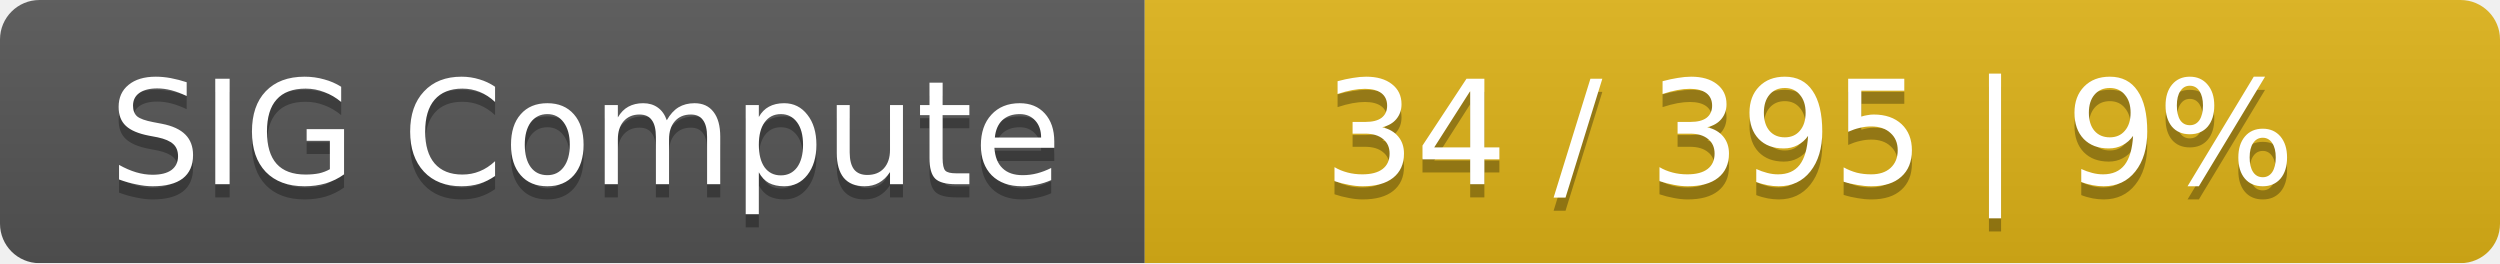
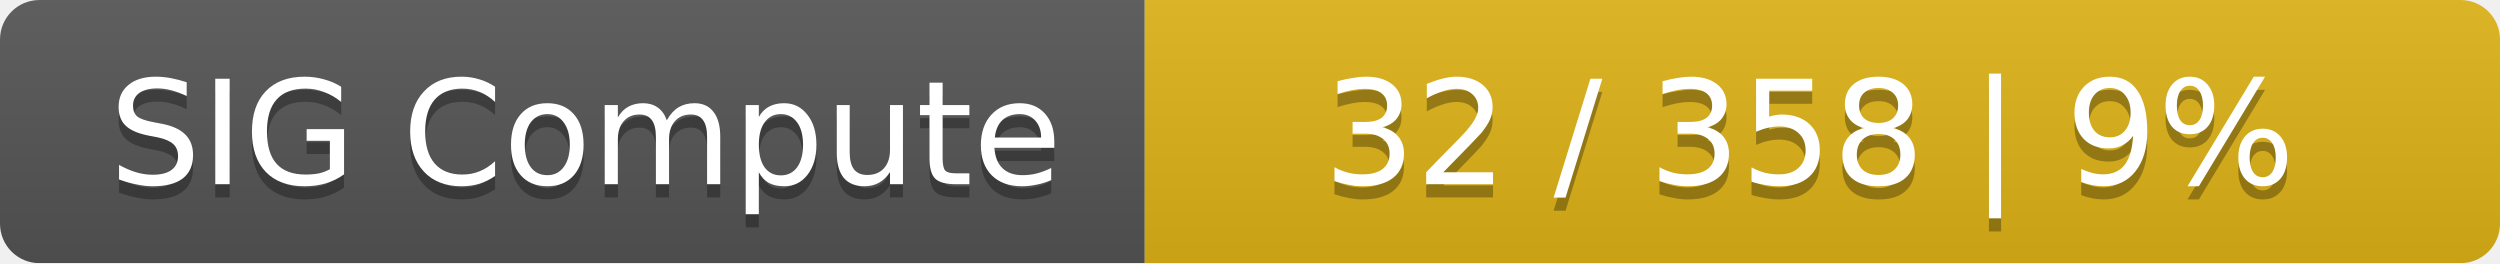
<svg xmlns="http://www.w3.org/2000/svg" width="190" height="20">
  <linearGradient id="smooth" x2="0" y2="100%">
    <stop offset="0" stop-color="#bbb" stop-opacity=".1" />
    <stop offset="1" stop-opacity=".1" />
  </linearGradient>
  <mask id="round">
    <rect width="190" height="20" rx="3" fill="#fff" />
  </mask>
  <g mask="url(#round)">
    <rect width="87" height="20" fill="#555" />
    <rect x="87" width="103" height="20" fill="#dfb317" />
    <rect width="190" height="20" fill="url(#smooth)" />
  </g>
  <g fill="#fff" text-anchor="middle" font-family="DejaVu Sans,Verdana,Geneva,sans-serif" font-size="11">
    <text x="44.5" y="15" fill="#010101" fill-opacity=".3">SIG Compute</text>
    <text x="44.5" y="14">SIG Compute</text>
-     <text x="137.5" y="15" fill="#010101" fill-opacity=".3">34 / 395    |    9%</text>
-     <text x="137.5" y="14">34 / 395    |    9%</text>
+     <text x="137.5" y="15" fill="#010101" fill-opacity=".3">32 / 358    |    9%</text>
+     <text x="137.5" y="14">32 / 358    |    9%</text>
  </g>
</svg>
